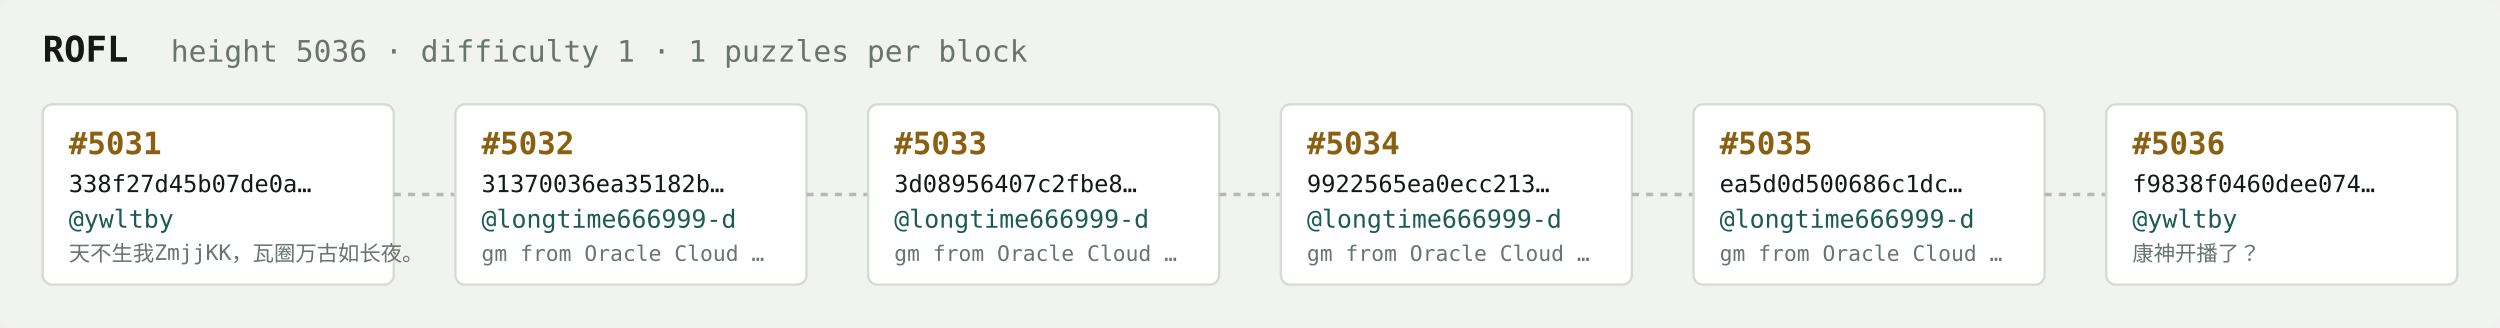
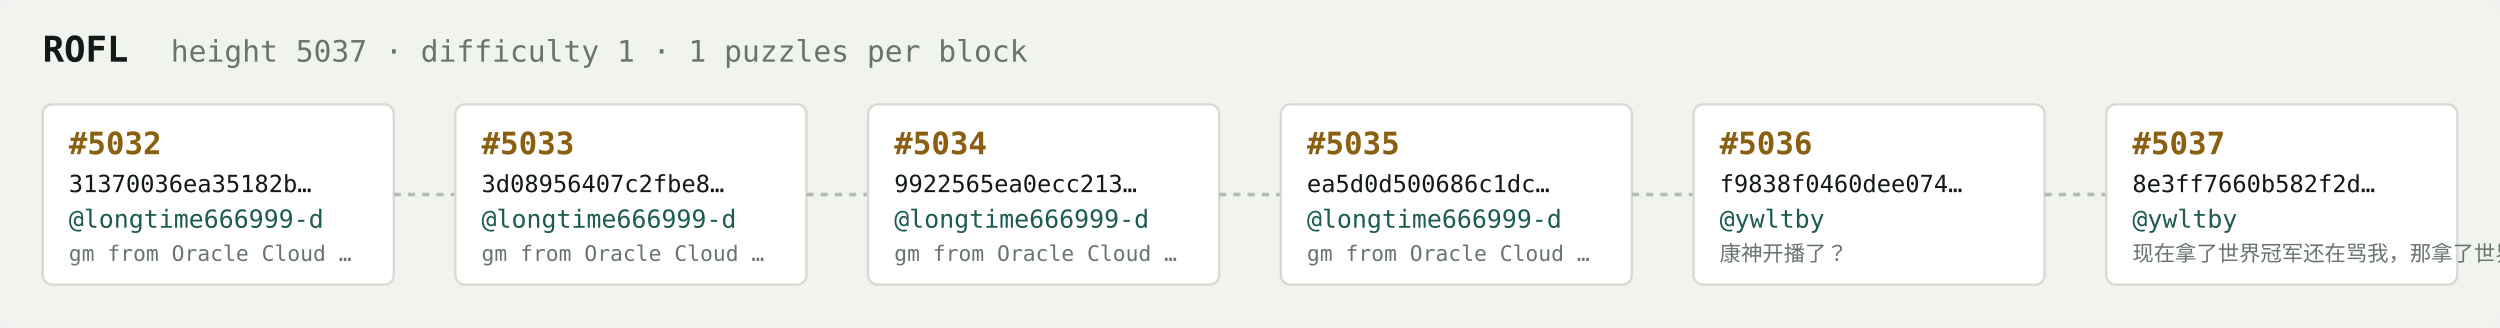
<svg xmlns="http://www.w3.org/2000/svg" width="1054" height="138" viewBox="0 0 1054 138" font-family="ui-monospace,SFMono-Regular,Menlo,monospace">
  <rect fill="#f1f3ef" width="1054" height="138" rx="6" />
  <text x="18" y="26" fill="#121916" font-size="15" font-weight="700">ROFL</text>
-   <text x="72" y="26" fill="#68746e" font-size="12.5">height 5036 · difficulty 1 · 1 puzzles per block</text>
+   <text x="72" y="26" fill="#68746e" font-size="12.5">height 5037 · difficulty 1 · 1 puzzles per block</text>
  <rect x="18" y="44" width="148" height="76" rx="4" fill="#ffffff" stroke="#d5dbd2" stroke-width="1" />
-   <text x="29" y="65" fill="#8a5f10" font-size="13" font-weight="700">#5031</text>
-   <text x="29" y="81" fill="#121916" font-size="10">338f27d45b07de0a…</text>
-   <text x="29" y="96" fill="#1c5b52" font-size="10.5">@ywltby</text>
-   <text x="29" y="110" fill="#68746e" font-size="9">天不生我ZmjjKK，瓦圈万古如长夜。</text>
+   <text x="29" y="65" fill="#8a5f10" font-size="13" font-weight="700">#5032</text>
+   <text x="29" y="81" fill="#121916" font-size="10">31370036ea35182b…</text>
+   <text x="29" y="96" fill="#1c5b52" font-size="10.5">@longtime666999-d</text>
+   <text x="29" y="110" fill="#68746e" font-size="9">gm from Oracle Cloud …</text>
  <line x1="166" y1="82.0" x2="192" y2="82.0" stroke="#b3bcb4" stroke-width="1.5" stroke-dasharray="3 3" />
  <rect x="192" y="44" width="148" height="76" rx="4" fill="#ffffff" stroke="#d5dbd2" stroke-width="1" />
-   <text x="203" y="65" fill="#8a5f10" font-size="13" font-weight="700">#5032</text>
-   <text x="203" y="81" fill="#121916" font-size="10">31370036ea35182b…</text>
+   <text x="203" y="65" fill="#8a5f10" font-size="13" font-weight="700">#5033</text>
+   <text x="203" y="81" fill="#121916" font-size="10">3d08956407c2fbe8…</text>
  <text x="203" y="96" fill="#1c5b52" font-size="10.5">@longtime666999-d</text>
  <text x="203" y="110" fill="#68746e" font-size="9">gm from Oracle Cloud …</text>
  <line x1="340" y1="82.0" x2="366" y2="82.0" stroke="#b3bcb4" stroke-width="1.5" stroke-dasharray="3 3" />
  <rect x="366" y="44" width="148" height="76" rx="4" fill="#ffffff" stroke="#d5dbd2" stroke-width="1" />
-   <text x="377" y="65" fill="#8a5f10" font-size="13" font-weight="700">#5033</text>
-   <text x="377" y="81" fill="#121916" font-size="10">3d08956407c2fbe8…</text>
+   <text x="377" y="65" fill="#8a5f10" font-size="13" font-weight="700">#5034</text>
+   <text x="377" y="81" fill="#121916" font-size="10">9922565ea0ecc213…</text>
  <text x="377" y="96" fill="#1c5b52" font-size="10.5">@longtime666999-d</text>
  <text x="377" y="110" fill="#68746e" font-size="9">gm from Oracle Cloud …</text>
  <line x1="514" y1="82.0" x2="540" y2="82.0" stroke="#b3bcb4" stroke-width="1.5" stroke-dasharray="3 3" />
  <rect x="540" y="44" width="148" height="76" rx="4" fill="#ffffff" stroke="#d5dbd2" stroke-width="1" />
-   <text x="551" y="65" fill="#8a5f10" font-size="13" font-weight="700">#5034</text>
-   <text x="551" y="81" fill="#121916" font-size="10">9922565ea0ecc213…</text>
+   <text x="551" y="65" fill="#8a5f10" font-size="13" font-weight="700">#5035</text>
+   <text x="551" y="81" fill="#121916" font-size="10">ea5d0d500686c1dc…</text>
  <text x="551" y="96" fill="#1c5b52" font-size="10.5">@longtime666999-d</text>
  <text x="551" y="110" fill="#68746e" font-size="9">gm from Oracle Cloud …</text>
  <line x1="688" y1="82.0" x2="714" y2="82.0" stroke="#b3bcb4" stroke-width="1.5" stroke-dasharray="3 3" />
  <rect x="714" y="44" width="148" height="76" rx="4" fill="#ffffff" stroke="#d5dbd2" stroke-width="1" />
-   <text x="725" y="65" fill="#8a5f10" font-size="13" font-weight="700">#5035</text>
-   <text x="725" y="81" fill="#121916" font-size="10">ea5d0d500686c1dc…</text>
-   <text x="725" y="96" fill="#1c5b52" font-size="10.5">@longtime666999-d</text>
-   <text x="725" y="110" fill="#68746e" font-size="9">gm from Oracle Cloud …</text>
+   <text x="725" y="65" fill="#8a5f10" font-size="13" font-weight="700">#5036</text>
+   <text x="725" y="81" fill="#121916" font-size="10">f9838f0460dee074…</text>
+   <text x="725" y="96" fill="#1c5b52" font-size="10.5">@ywltby</text>
+   <text x="725" y="110" fill="#68746e" font-size="9">康神开播了？</text>
  <line x1="862" y1="82.0" x2="888" y2="82.0" stroke="#b3bcb4" stroke-width="1.5" stroke-dasharray="3 3" />
  <rect x="888" y="44" width="148" height="76" rx="4" fill="#ffffff" stroke="#d5dbd2" stroke-width="1" />
-   <text x="899" y="65" fill="#8a5f10" font-size="13" font-weight="700">#5036</text>
-   <text x="899" y="81" fill="#121916" font-size="10">f9838f0460dee074…</text>
+   <text x="899" y="65" fill="#8a5f10" font-size="13" font-weight="700">#5037</text>
+   <text x="899" y="81" fill="#121916" font-size="10">8e3ff7660b582f2d…</text>
  <text x="899" y="96" fill="#1c5b52" font-size="10.5">@ywltby</text>
-   <text x="899" y="110" fill="#68746e" font-size="9">康神开播了？</text>
+   <text x="899" y="110" fill="#68746e" font-size="9">现在拿了世界冠军还在骂我，那拿了世界冠军有…</text>
</svg>
